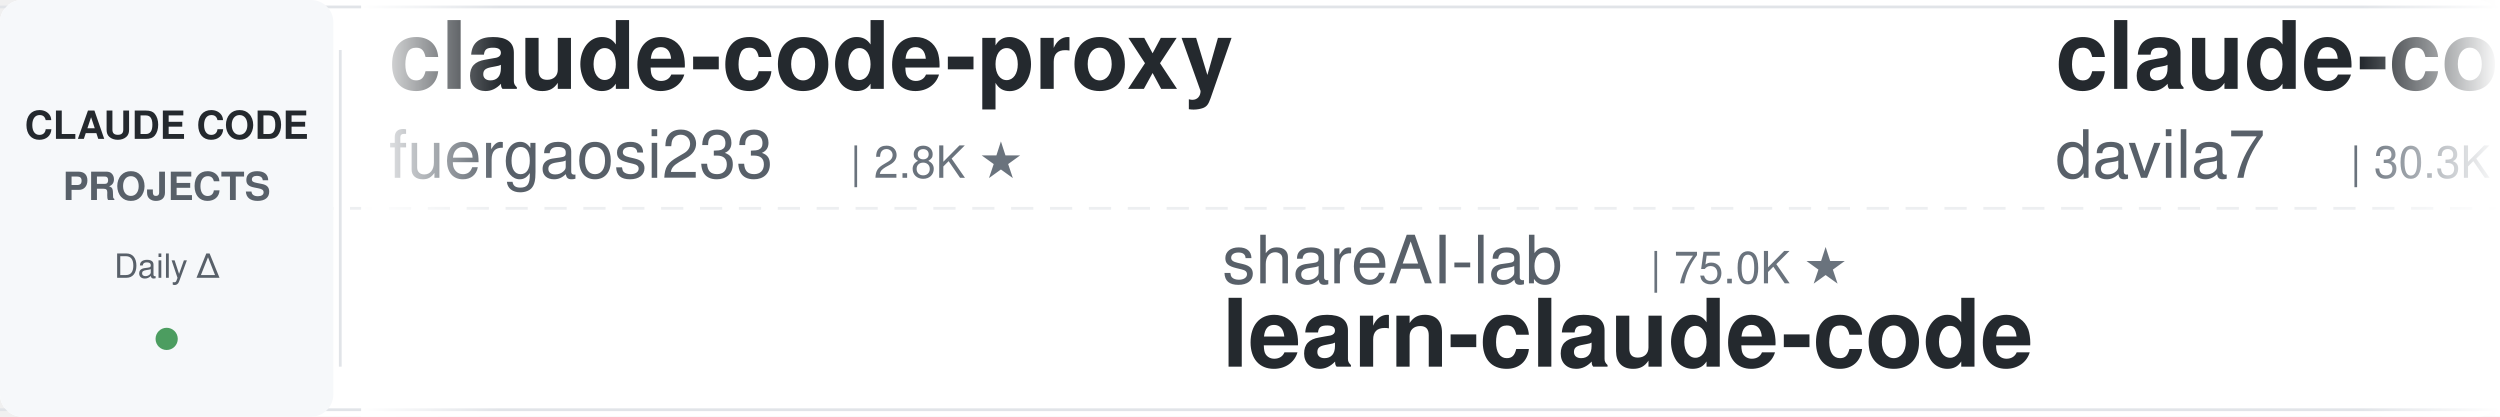
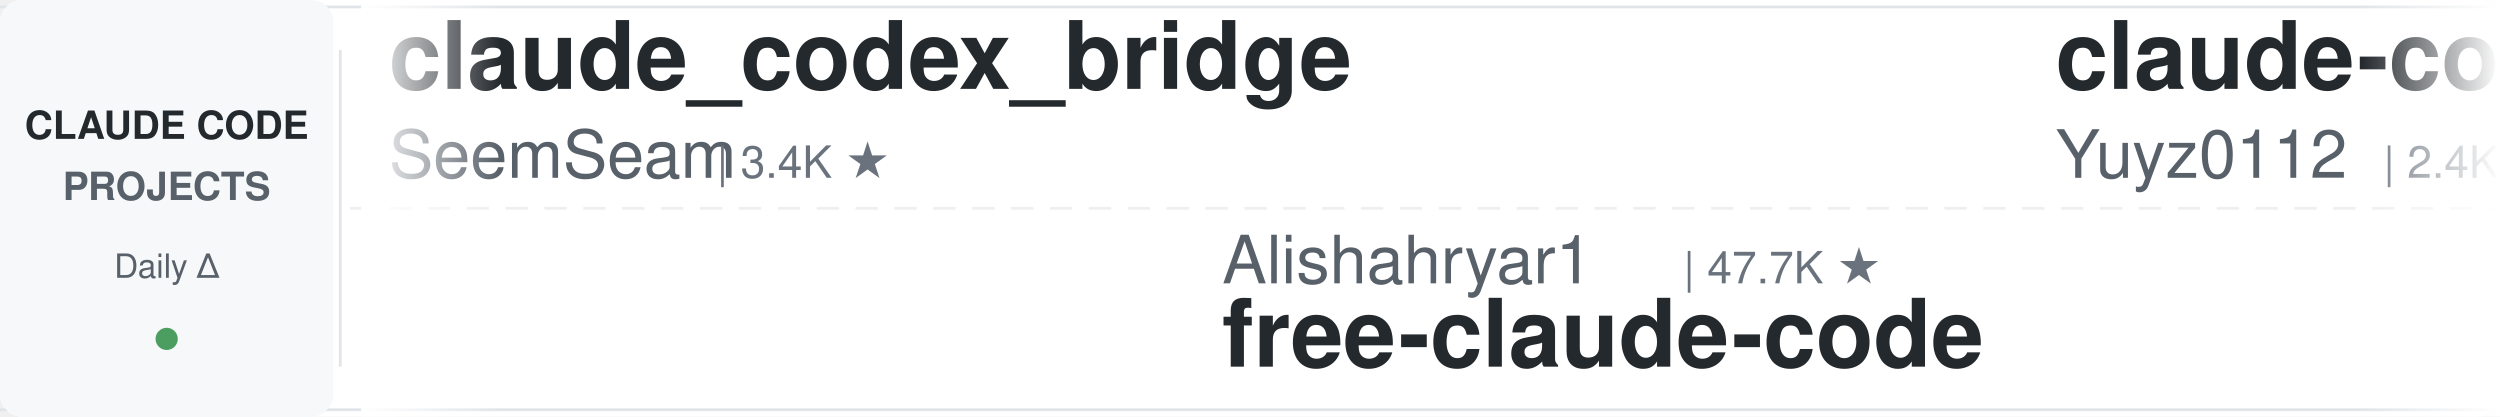
<svg xmlns="http://www.w3.org/2000/svg" width="900" height="150">
  <defs>
    <linearGradient id="leftFade" x1="0%" y1="0%" x2="100%" y2="0%">
      <stop offset="0%" style="stop-color:#ffffff;stop-opacity:1" />
      <stop offset="100%" style="stop-color:#ffffff;stop-opacity:0" />
    </linearGradient>
    <linearGradient id="rightFade" x1="0%" y1="0%" x2="100%" y2="0%">
      <stop offset="0%" style="stop-color:#ffffff;stop-opacity:0" />
      <stop offset="100%" style="stop-color:#ffffff;stop-opacity:1" />
    </linearGradient>
  </defs>
  <rect width="900" height="150" fill="#ffffff" rx="8" />
  <rect x="0" y="2" width="900" height="1" fill="#e1e4e8" />
  <rect x="0" y="147" width="900" height="1" fill="#e1e4e8" />
  <line x1="0" y1="75" x2="900" y2="75" stroke="#e1e4e8" stroke-width="1" stroke-dasharray="8 6" opacity="0.6" />
  <rect x="0" y="0" width="120" height="150" fill="#f6f8fa" rx="8" />
  <text x="60" y="50" font-family="-apple-system, BlinkMacSystemFont, 'Segoe UI', Helvetica, Arial, sans-serif" font-size="14" font-weight="600" fill="#24292e" text-anchor="middle">CLAUDE CODE</text>
  <text x="60" y="72" font-family="-apple-system, BlinkMacSystemFont, 'Segoe UI', Helvetica, Arial, sans-serif" font-size="14" font-weight="600" fill="#586069" text-anchor="middle">PROJECTS</text>
  <text x="60" y="100" font-family="-apple-system, BlinkMacSystemFont, 'Segoe UI', Helvetica, Arial, sans-serif" font-size="12" font-weight="500" fill="#586069" text-anchor="middle">Daily Δ</text>
  <circle cx="60" cy="122" r="4" fill="#22863a" opacity="0.8" />
  <rect x="122" y="18" width="1" height="114" fill="#e1e4e8" />
  <clipPath id="tickerClip">
    <rect x="130" y="0" width="770" height="150" />
  </clipPath>
  <g clip-path="url(#tickerClip)">
    <g id="tickerItems">
      <animateTransform attributeName="transform" attributeType="XML" type="translate" from="0 0" to="-3000 0" dur="54s" repeatCount="indefinite" />
      <g transform="translate(0, 0)">
-         <text x="140" y="32" font-family="-apple-system, BlinkMacSystemFont, 'Segoe UI', Helvetica, Arial, sans-serif" font-size="34" font-weight="600" fill="#24292e">claude-code-proxy</text>
-         <text x="140" y="64" font-family="-apple-system, BlinkMacSystemFont, 'Segoe UI', Helvetica, Arial, sans-serif" font-size="24" font-weight="400" fill="#586069">fuergaosi233</text>
-         <text x="306" y="64" font-family="-apple-system, BlinkMacSystemFont, 'Segoe UI', Helvetica, Arial, sans-serif" font-size="16" font-weight="500" fill="#6a737d">| 2.8K ★</text>
+         <text x="140" y="32" font-family="-apple-system, BlinkMacSystemFont, 'Segoe UI', Helvetica, Arial, sans-serif" font-size="34" font-weight="600" fill="#24292e">claude_codex_bridge</text>
+         <text x="140" y="64" font-family="-apple-system, BlinkMacSystemFont, 'Segoe UI', Helvetica, Arial, sans-serif" font-size="24" font-weight="400" fill="#586069">SeemSeam</text>
+         <text x="258" y="64" font-family="-apple-system, BlinkMacSystemFont, 'Segoe UI', Helvetica, Arial, sans-serif" font-size="16" font-weight="500" fill="#6a737d">| 3.4K ★</text>
      </g>
      <g transform="translate(300, 0)">
-         <text x="140" y="102" font-family="-apple-system, BlinkMacSystemFont, 'Segoe UI', Helvetica, Arial, sans-serif" font-size="24" font-weight="400" fill="#586069">shareAI-lab</text>
-         <text x="294" y="102" font-family="-apple-system, BlinkMacSystemFont, 'Segoe UI', Helvetica, Arial, sans-serif" font-size="16" font-weight="500" fill="#6a737d">| 75.0K ★</text>
-         <text x="140" y="132" font-family="-apple-system, BlinkMacSystemFont, 'Segoe UI', Helvetica, Arial, sans-serif" font-size="34" font-weight="600" fill="#24292e">learn-claude-code</text>
+         <text x="140" y="102" font-family="-apple-system, BlinkMacSystemFont, 'Segoe UI', Helvetica, Arial, sans-serif" font-size="24" font-weight="400" fill="#586069">Alishahryar1</text>
+         <text x="306" y="102" font-family="-apple-system, BlinkMacSystemFont, 'Segoe UI', Helvetica, Arial, sans-serif" font-size="16" font-weight="500" fill="#6a737d">| 47.7K ★</text>
+         <text x="140" y="132" font-family="-apple-system, BlinkMacSystemFont, 'Segoe UI', Helvetica, Arial, sans-serif" font-size="34" font-weight="600" fill="#24292e">free-claude-code</text>
      </g>
      <g transform="translate(600, 0)">
-         <text x="140" y="32" font-family="-apple-system, BlinkMacSystemFont, 'Segoe UI', Helvetica, Arial, sans-serif" font-size="34" font-weight="600" fill="#24292e">claude-code-templates</text>
-         <text x="140" y="64" font-family="-apple-system, BlinkMacSystemFont, 'Segoe UI', Helvetica, Arial, sans-serif" font-size="24" font-weight="400" fill="#586069">davila7</text>
-         <text x="246" y="64" font-family="-apple-system, BlinkMacSystemFont, 'Segoe UI', Helvetica, Arial, sans-serif" font-size="16" font-weight="500" fill="#6a737d">| 30.3K ★</text>
+         <text x="140" y="32" font-family="-apple-system, BlinkMacSystemFont, 'Segoe UI', Helvetica, Arial, sans-serif" font-size="34" font-weight="600" fill="#24292e">claude-code-reverse</text>
+         <text x="140" y="64" font-family="-apple-system, BlinkMacSystemFont, 'Segoe UI', Helvetica, Arial, sans-serif" font-size="24" font-weight="400" fill="#586069">Yuyz0112</text>
+         <text x="258" y="64" font-family="-apple-system, BlinkMacSystemFont, 'Segoe UI', Helvetica, Arial, sans-serif" font-size="16" font-weight="500" fill="#6a737d">| 2.4K ★</text>
      </g>
      <g transform="translate(900, 0)">
-         <text x="140" y="102" font-family="-apple-system, BlinkMacSystemFont, 'Segoe UI', Helvetica, Arial, sans-serif" font-size="24" font-weight="400" fill="#586069">shanraisshan</text>
-         <text x="306" y="102" font-family="-apple-system, BlinkMacSystemFont, 'Segoe UI', Helvetica, Arial, sans-serif" font-size="16" font-weight="500" fill="#6a737d">| 64.9K ★</text>
-         <text x="140" y="132" font-family="-apple-system, BlinkMacSystemFont, 'Segoe UI', Helvetica, Arial, sans-serif" font-size="34" font-weight="600" fill="#24292e">claude-code-best-practic...</text>
+         <text x="140" y="102" font-family="-apple-system, BlinkMacSystemFont, 'Segoe UI', Helvetica, Arial, sans-serif" font-size="24" font-weight="400" fill="#586069">andrew-kramer-inno</text>
+         <text x="378" y="102" font-family="-apple-system, BlinkMacSystemFont, 'Segoe UI', Helvetica, Arial, sans-serif" font-size="16" font-weight="500" fill="#6a737d">| 594 ★</text>
+         <text x="140" y="132" font-family="-apple-system, BlinkMacSystemFont, 'Segoe UI', Helvetica, Arial, sans-serif" font-size="34" font-weight="600" fill="#24292e">claude-code-source-build</text>
      </g>
      <g transform="translate(1200, 0)">
-         <text x="140" y="32" font-family="-apple-system, BlinkMacSystemFont, 'Segoe UI', Helvetica, Arial, sans-serif" font-size="34" font-weight="600" fill="#24292e">pi-vs-claude-code</text>
-         <text x="140" y="64" font-family="-apple-system, BlinkMacSystemFont, 'Segoe UI', Helvetica, Arial, sans-serif" font-size="24" font-weight="400" fill="#586069">disler</text>
-         <text x="234" y="64" font-family="-apple-system, BlinkMacSystemFont, 'Segoe UI', Helvetica, Arial, sans-serif" font-size="16" font-weight="500" fill="#6a737d">| 1.6K ★</text>
-       </g>
-       <g transform="translate(1500, 0)">
-         <text x="140" y="102" font-family="-apple-system, BlinkMacSystemFont, 'Segoe UI', Helvetica, Arial, sans-serif" font-size="24" font-weight="400" fill="#586069">luyao618</text>
-         <text x="258" y="102" font-family="-apple-system, BlinkMacSystemFont, 'Segoe UI', Helvetica, Arial, sans-serif" font-size="16" font-weight="500" fill="#6a737d">| 1.7K ★</text>
-         <text x="140" y="132" font-family="-apple-system, BlinkMacSystemFont, 'Segoe UI', Helvetica, Arial, sans-serif" font-size="34" font-weight="600" fill="#24292e">Claude-Code-Source-Study</text>
-       </g>
-       <g transform="translate(1800, 0)">
        <text x="140" y="32" font-family="-apple-system, BlinkMacSystemFont, 'Segoe UI', Helvetica, Arial, sans-serif" font-size="34" font-weight="600" fill="#24292e">claude-code-action</text>
        <text x="140" y="64" font-family="-apple-system, BlinkMacSystemFont, 'Segoe UI', Helvetica, Arial, sans-serif" font-size="24" font-weight="400" fill="#586069">anthropics</text>
        <text x="282" y="64" font-family="-apple-system, BlinkMacSystemFont, 'Segoe UI', Helvetica, Arial, sans-serif" font-size="16" font-weight="500" fill="#6a737d">| 8.7K ★</text>
      </g>
+       <g transform="translate(1500, 0)">
+         <text x="140" y="102" font-family="-apple-system, BlinkMacSystemFont, 'Segoe UI', Helvetica, Arial, sans-serif" font-size="24" font-weight="400" fill="#586069">anthropics</text>
+         <text x="282" y="102" font-family="-apple-system, BlinkMacSystemFont, 'Segoe UI', Helvetica, Arial, sans-serif" font-size="16" font-weight="500" fill="#6a737d">| 6.0K ★</text>
+         <text x="140" y="132" font-family="-apple-system, BlinkMacSystemFont, 'Segoe UI', Helvetica, Arial, sans-serif" font-size="34" font-weight="600" fill="#24292e">claude-code-security-rev...</text>
+       </g>
+       <g transform="translate(1800, 0)">
+         <text x="140" y="32" font-family="-apple-system, BlinkMacSystemFont, 'Segoe UI', Helvetica, Arial, sans-serif" font-size="34" font-weight="600" fill="#24292e">claude-code-harness</text>
+         <text x="140" y="64" font-family="-apple-system, BlinkMacSystemFont, 'Segoe UI', Helvetica, Arial, sans-serif" font-size="24" font-weight="400" fill="#586069">Chachamaru127</text>
+         <text x="318" y="64" font-family="-apple-system, BlinkMacSystemFont, 'Segoe UI', Helvetica, Arial, sans-serif" font-size="16" font-weight="500" fill="#6a737d">| 3.1K ★</text>
+       </g>
      <g transform="translate(2100, 0)">
-         <text x="140" y="102" font-family="-apple-system, BlinkMacSystemFont, 'Segoe UI', Helvetica, Arial, sans-serif" font-size="24" font-weight="400" fill="#586069">multica-ai</text>
-         <text x="282" y="102" font-family="-apple-system, BlinkMacSystemFont, 'Segoe UI', Helvetica, Arial, sans-serif" font-size="16" font-weight="500" fill="#6a737d">| 205.6K ★</text>
-         <text x="140" y="132" font-family="-apple-system, BlinkMacSystemFont, 'Segoe UI', Helvetica, Arial, sans-serif" font-size="34" font-weight="600" fill="#24292e">andrej-karpathy-skills</text>
+         <text x="140" y="102" font-family="-apple-system, BlinkMacSystemFont, 'Segoe UI', Helvetica, Arial, sans-serif" font-size="24" font-weight="400" fill="#586069">disler</text>
+         <text x="234" y="102" font-family="-apple-system, BlinkMacSystemFont, 'Segoe UI', Helvetica, Arial, sans-serif" font-size="16" font-weight="500" fill="#6a737d">| 3.9K ★</text>
+         <text x="140" y="132" font-family="-apple-system, BlinkMacSystemFont, 'Segoe UI', Helvetica, Arial, sans-serif" font-size="34" font-weight="600" fill="#24292e">claude-code-hooks-master...</text>
      </g>
      <g transform="translate(2400, 0)">
-         <text x="140" y="32" font-family="-apple-system, BlinkMacSystemFont, 'Segoe UI', Helvetica, Arial, sans-serif" font-size="34" font-weight="600" fill="#24292e">Claude-Code-Usage-Monito...</text>
-         <text x="140" y="64" font-family="-apple-system, BlinkMacSystemFont, 'Segoe UI', Helvetica, Arial, sans-serif" font-size="24" font-weight="400" fill="#586069">Maciek-roboblog</text>
-         <text x="342" y="64" font-family="-apple-system, BlinkMacSystemFont, 'Segoe UI', Helvetica, Arial, sans-serif" font-size="16" font-weight="500" fill="#6a737d">| 8.6K ★</text>
+         <text x="140" y="32" font-family="-apple-system, BlinkMacSystemFont, 'Segoe UI', Helvetica, Arial, sans-serif" font-size="34" font-weight="600" fill="#24292e">claude-code-proxy</text>
+         <text x="140" y="64" font-family="-apple-system, BlinkMacSystemFont, 'Segoe UI', Helvetica, Arial, sans-serif" font-size="24" font-weight="400" fill="#586069">1rgs</text>
+         <text x="210" y="64" font-family="-apple-system, BlinkMacSystemFont, 'Segoe UI', Helvetica, Arial, sans-serif" font-size="16" font-weight="500" fill="#6a737d">| 3.7K ★</text>
      </g>
      <g transform="translate(2700, 0)">
-         <text x="140" y="102" font-family="-apple-system, BlinkMacSystemFont, 'Segoe UI', Helvetica, Arial, sans-serif" font-size="24" font-weight="400" fill="#586069">ponponon</text>
-         <text x="258" y="102" font-family="-apple-system, BlinkMacSystemFont, 'Segoe UI', Helvetica, Arial, sans-serif" font-size="16" font-weight="500" fill="#6a737d">| 2.3K ★</text>
-         <text x="140" y="132" font-family="-apple-system, BlinkMacSystemFont, 'Segoe UI', Helvetica, Arial, sans-serif" font-size="34" font-weight="600" fill="#24292e">claude_code_src</text>
+         <text x="140" y="102" font-family="-apple-system, BlinkMacSystemFont, 'Segoe UI', Helvetica, Arial, sans-serif" font-size="24" font-weight="400" fill="#586069">AprilNEA</text>
+         <text x="258" y="102" font-family="-apple-system, BlinkMacSystemFont, 'Segoe UI', Helvetica, Arial, sans-serif" font-size="16" font-weight="500" fill="#6a737d">| 391 ★</text>
+         <text x="140" y="132" font-family="-apple-system, BlinkMacSystemFont, 'Segoe UI', Helvetica, Arial, sans-serif" font-size="34" font-weight="600" fill="#24292e">claude-code-source</text>
      </g>
      <g transform="translate(3000, 0)">
-         <text x="140" y="32" font-family="-apple-system, BlinkMacSystemFont, 'Segoe UI', Helvetica, Arial, sans-serif" font-size="34" font-weight="600" fill="#24292e">claude-code-proxy</text>
-         <text x="140" y="64" font-family="-apple-system, BlinkMacSystemFont, 'Segoe UI', Helvetica, Arial, sans-serif" font-size="24" font-weight="400" fill="#586069">fuergaosi233</text>
-         <text x="306" y="64" font-family="-apple-system, BlinkMacSystemFont, 'Segoe UI', Helvetica, Arial, sans-serif" font-size="16" font-weight="500" fill="#6a737d">| 2.8K ★</text>
+         <text x="140" y="32" font-family="-apple-system, BlinkMacSystemFont, 'Segoe UI', Helvetica, Arial, sans-serif" font-size="34" font-weight="600" fill="#24292e">claude_codex_bridge</text>
+         <text x="140" y="64" font-family="-apple-system, BlinkMacSystemFont, 'Segoe UI', Helvetica, Arial, sans-serif" font-size="24" font-weight="400" fill="#586069">SeemSeam</text>
+         <text x="258" y="64" font-family="-apple-system, BlinkMacSystemFont, 'Segoe UI', Helvetica, Arial, sans-serif" font-size="16" font-weight="500" fill="#6a737d">| 3.4K ★</text>
      </g>
      <g transform="translate(3300, 0)">
-         <text x="140" y="102" font-family="-apple-system, BlinkMacSystemFont, 'Segoe UI', Helvetica, Arial, sans-serif" font-size="24" font-weight="400" fill="#586069">shareAI-lab</text>
-         <text x="294" y="102" font-family="-apple-system, BlinkMacSystemFont, 'Segoe UI', Helvetica, Arial, sans-serif" font-size="16" font-weight="500" fill="#6a737d">| 75.0K ★</text>
-         <text x="140" y="132" font-family="-apple-system, BlinkMacSystemFont, 'Segoe UI', Helvetica, Arial, sans-serif" font-size="34" font-weight="600" fill="#24292e">learn-claude-code</text>
+         <text x="140" y="102" font-family="-apple-system, BlinkMacSystemFont, 'Segoe UI', Helvetica, Arial, sans-serif" font-size="24" font-weight="400" fill="#586069">Alishahryar1</text>
+         <text x="306" y="102" font-family="-apple-system, BlinkMacSystemFont, 'Segoe UI', Helvetica, Arial, sans-serif" font-size="16" font-weight="500" fill="#6a737d">| 47.7K ★</text>
+         <text x="140" y="132" font-family="-apple-system, BlinkMacSystemFont, 'Segoe UI', Helvetica, Arial, sans-serif" font-size="34" font-weight="600" fill="#24292e">free-claude-code</text>
      </g>
      <g transform="translate(3600, 0)">
-         <text x="140" y="32" font-family="-apple-system, BlinkMacSystemFont, 'Segoe UI', Helvetica, Arial, sans-serif" font-size="34" font-weight="600" fill="#24292e">claude-code-templates</text>
-         <text x="140" y="64" font-family="-apple-system, BlinkMacSystemFont, 'Segoe UI', Helvetica, Arial, sans-serif" font-size="24" font-weight="400" fill="#586069">davila7</text>
-         <text x="246" y="64" font-family="-apple-system, BlinkMacSystemFont, 'Segoe UI', Helvetica, Arial, sans-serif" font-size="16" font-weight="500" fill="#6a737d">| 30.3K ★</text>
+         <text x="140" y="32" font-family="-apple-system, BlinkMacSystemFont, 'Segoe UI', Helvetica, Arial, sans-serif" font-size="34" font-weight="600" fill="#24292e">claude-code-reverse</text>
+         <text x="140" y="64" font-family="-apple-system, BlinkMacSystemFont, 'Segoe UI', Helvetica, Arial, sans-serif" font-size="24" font-weight="400" fill="#586069">Yuyz0112</text>
+         <text x="258" y="64" font-family="-apple-system, BlinkMacSystemFont, 'Segoe UI', Helvetica, Arial, sans-serif" font-size="16" font-weight="500" fill="#6a737d">| 2.4K ★</text>
      </g>
      <g transform="translate(3900, 0)">
-         <text x="140" y="102" font-family="-apple-system, BlinkMacSystemFont, 'Segoe UI', Helvetica, Arial, sans-serif" font-size="24" font-weight="400" fill="#586069">shanraisshan</text>
-         <text x="306" y="102" font-family="-apple-system, BlinkMacSystemFont, 'Segoe UI', Helvetica, Arial, sans-serif" font-size="16" font-weight="500" fill="#6a737d">| 64.9K ★</text>
-         <text x="140" y="132" font-family="-apple-system, BlinkMacSystemFont, 'Segoe UI', Helvetica, Arial, sans-serif" font-size="34" font-weight="600" fill="#24292e">claude-code-best-practic...</text>
+         <text x="140" y="102" font-family="-apple-system, BlinkMacSystemFont, 'Segoe UI', Helvetica, Arial, sans-serif" font-size="24" font-weight="400" fill="#586069">andrew-kramer-inno</text>
+         <text x="378" y="102" font-family="-apple-system, BlinkMacSystemFont, 'Segoe UI', Helvetica, Arial, sans-serif" font-size="16" font-weight="500" fill="#6a737d">| 594 ★</text>
+         <text x="140" y="132" font-family="-apple-system, BlinkMacSystemFont, 'Segoe UI', Helvetica, Arial, sans-serif" font-size="34" font-weight="600" fill="#24292e">claude-code-source-build</text>
      </g>
    </g>
  </g>
  <rect x="130" y="0" width="50" height="150" fill="url(#leftFade)" />
  <rect x="850" y="0" width="50" height="150" fill="url(#rightFade)" />
</svg>
